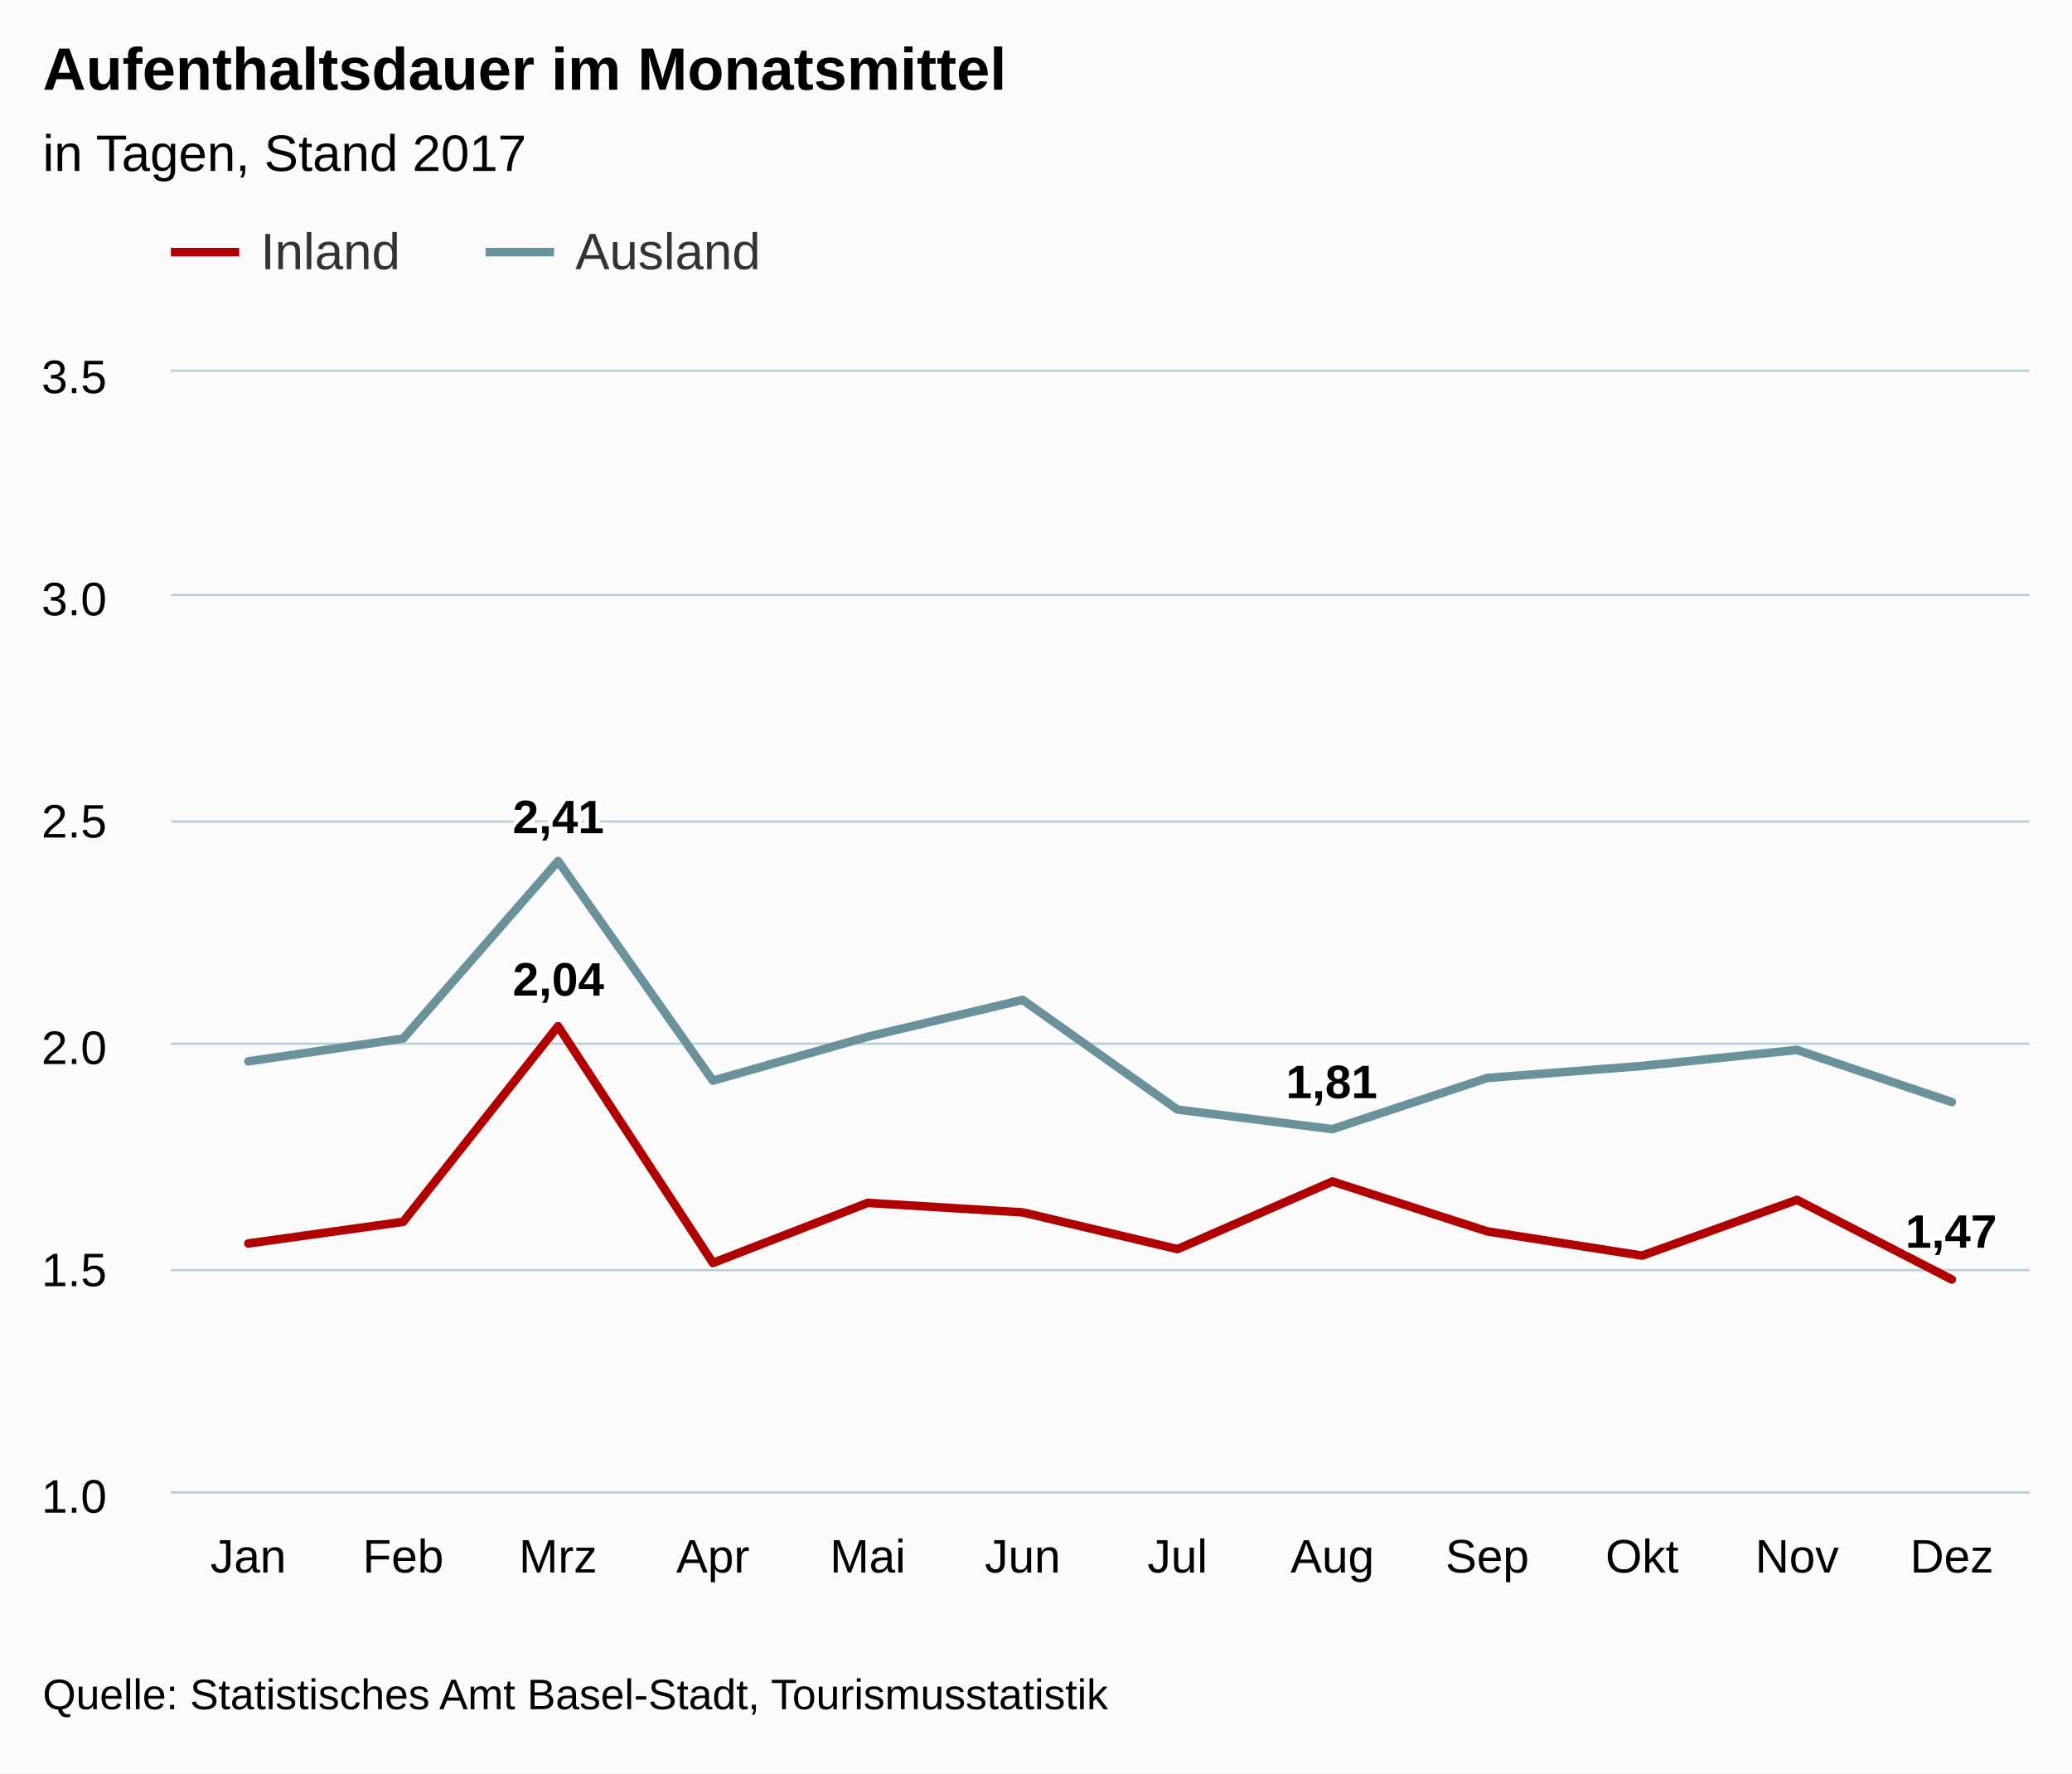
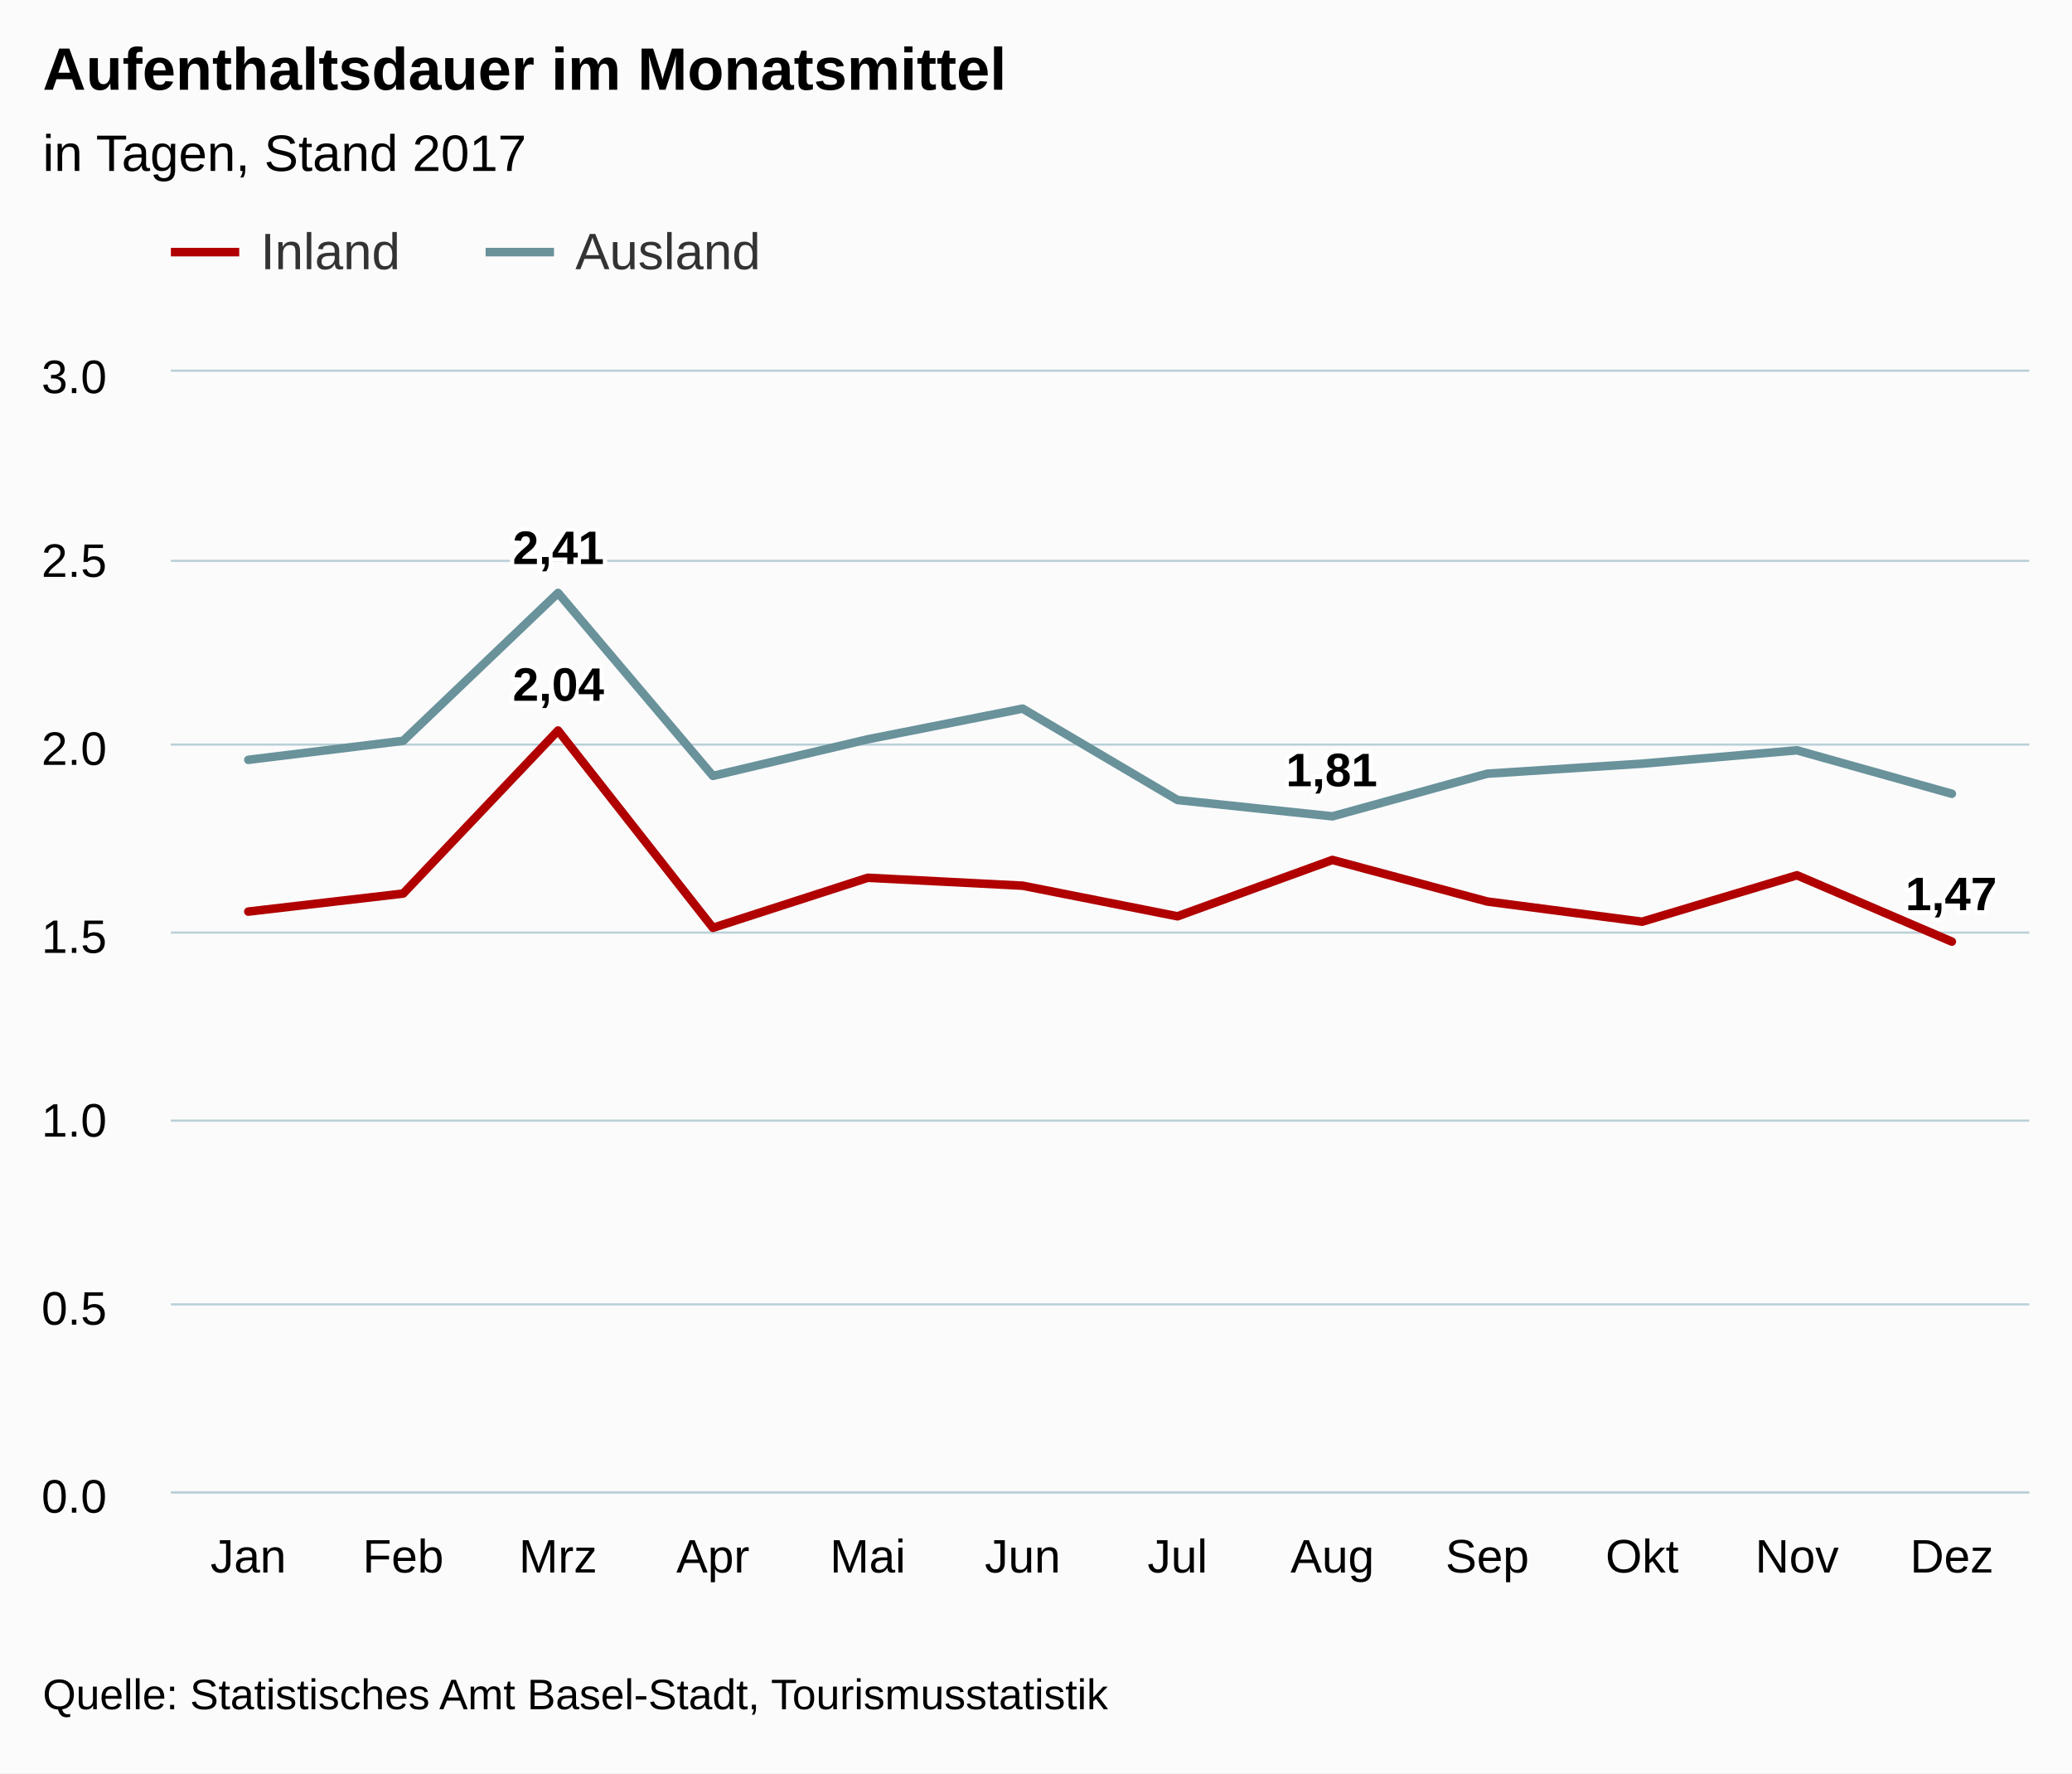
<svg xmlns="http://www.w3.org/2000/svg" version="1.1" class="highcharts-root" style="font-family:arial;font-size:12px;" viewBox="0 0 485 415">
  <defs>
    <clipPath>
      <rect x="0" y="0" width="435" height="262" fill="none" />
    </clipPath>
    <clipPath id="a">
      <rect x="0" y="0" width="435" height="262" fill="none" />
    </clipPath>
  </defs>
  <rect fill="#fbfbfb" class="highcharts-background" x="0" y="0" width="485" height="415" rx="0" ry="0" />
  <rect fill="none" class="highcharts-plot-background" x="40" y="87" width="435" height="262" />
  <g class="highcharts-pane-group" />
  <g class="highcharts-grid highcharts-xaxis-grid ">
    <path fill="none" class="highcharts-grid-line" d="M 75.5 87 L 75.5 349" opacity="1" />
    <path fill="none" class="highcharts-grid-line" d="M 112.5 87 L 112.5 349" opacity="1" />
    <path fill="none" class="highcharts-grid-line" d="M 148.5 87 L 148.5 349" opacity="1" />
    <path fill="none" class="highcharts-grid-line" d="M 184.5 87 L 184.5 349" opacity="1" />
    <path fill="none" class="highcharts-grid-line" d="M 220.5 87 L 220.5 349" opacity="1" />
    <path fill="none" class="highcharts-grid-line" d="M 257.5 87 L 257.5 349" opacity="1" />
    <path fill="none" class="highcharts-grid-line" d="M 293.5 87 L 293.5 349" opacity="1" />
    <path fill="none" class="highcharts-grid-line" d="M 329.5 87 L 329.5 349" opacity="1" />
    <path fill="none" class="highcharts-grid-line" d="M 365.5 87 L 365.5 349" opacity="1" />
    <path fill="none" class="highcharts-grid-line" d="M 402.5 87 L 402.5 349" opacity="1" />
    <path fill="none" class="highcharts-grid-line" d="M 438.5 87 L 438.5 349" opacity="1" />
    <path fill="none" class="highcharts-grid-line" d="M 474.5 87 L 474.5 349" opacity="1" />
    <path fill="none" class="highcharts-grid-line" d="M 39.5 87 L 39.5 349" opacity="1" />
  </g>
  <g class="highcharts-grid highcharts-yaxis-grid ">
    <path fill="none" stroke="#B9CFD7" stroke-width="0.5" class="highcharts-grid-line" d="M 40 349.25 L 475 349.25" opacity="1" />
-     <path fill="none" stroke="#B9CFD7" stroke-width="0.5" class="highcharts-grid-line" d="M 40 297.25 L 475 297.25" opacity="1" />
-     <path fill="none" stroke="#B9CFD7" stroke-width="0.5" class="highcharts-grid-line" d="M 40 244.25 L 475 244.25" opacity="1" />
-     <path fill="none" stroke="#B9CFD7" stroke-width="0.5" class="highcharts-grid-line" d="M 40 192.25 L 475 192.25" opacity="1" />
-     <path fill="none" stroke="#B9CFD7" stroke-width="0.5" class="highcharts-grid-line" d="M 40 139.25 L 475 139.25" opacity="1" />
+     <path fill="none" stroke="#B9CFD7" stroke-width="0.5" class="highcharts-grid-line" d="M 40 305.25 L 475 305.25" opacity="1" />
+     <path fill="none" stroke="#B9CFD7" stroke-width="0.5" class="highcharts-grid-line" d="M 40 262.25 L 475 262.25" opacity="1" />
+     <path fill="none" stroke="#B9CFD7" stroke-width="0.5" class="highcharts-grid-line" d="M 40 218.25 L 475 218.25" opacity="1" />
+     <path fill="none" stroke="#B9CFD7" stroke-width="0.5" class="highcharts-grid-line" d="M 40 174.25 L 475 174.25" opacity="1" />
+     <path fill="none" stroke="#B9CFD7" stroke-width="0.5" class="highcharts-grid-line" d="M 40 131.25 L 475 131.25" opacity="1" />
    <path fill="none" stroke="#B9CFD7" stroke-width="0.5" class="highcharts-grid-line" d="M 40 86.75 L 475 86.75" opacity="1" />
  </g>
  <rect fill="none" class="highcharts-plot-border" x="40" y="87" width="435" height="262" />
  <g class="highcharts-axis highcharts-xaxis ">
    <path fill="none" class="highcharts-axis-line" stroke="#B9CFD7" stroke-width="0.5" d="M 40 349.25 L 475 349.25" />
  </g>
  <g class="highcharts-axis highcharts-yaxis ">
    <path fill="none" class="highcharts-axis-line" d="M 40 87 L 40 349" />
  </g>
  <g class="highcharts-series-group">
    <g class="highcharts-series highcharts-series-0 highcharts-line-series highcharts-color-undefined " transform="translate(40,87) scale(1 1)" clip-path="url(#a)">
-       <path fill="none" d="M 18.125 204.002 L 54.375 198.938 L 90.625 153.155 L 126.875 208.561 L 163.125 194.504 L 199.375 196.728 L 235.625 205.325 L 271.875 189.499 L 308.125 201.17 L 344.375 206.844 L 380.625 193.801 L 416.875 212.434" class="highcharts-graph" stroke="rgb(176, 0, 0)" stroke-width="2" stroke-linejoin="round" stroke-linecap="round" />
+       <path fill="none" d="M 18.125 126.335 L 54.375 122.115 L 90.625 83.962 L 126.875 130.134 L 163.125 118.42 L 199.375 120.273 L 235.625 127.437 L 271.875 114.249 L 308.125 123.975 L 344.375 128.703 L 380.625 117.834 L 416.875 133.362" class="highcharts-graph" stroke="rgb(176, 0, 0)" stroke-width="2" stroke-linejoin="round" stroke-linecap="round" />
    </g>
    <g class="highcharts-markers highcharts-series-0 highcharts-line-series highcharts-color-undefined " transform="translate(40,87) scale(1 1)" clip-path="none" />
    <g class="highcharts-series highcharts-series-1 highcharts-line-series highcharts-color-undefined " transform="translate(40,87) scale(1 1)" clip-path="url(#a)">
-       <path fill="none" d="M 18.125 161.386 L 54.375 156.042 L 90.625 114.511 L 126.875 165.896 L 163.125 155.618 L 199.375 147.002 L 235.625 172.668 L 271.875 177.251 L 308.125 165.274 L 344.375 162.462 L 380.625 158.711 L 416.875 170.911" class="highcharts-graph" stroke="rgb(105, 146, 155)" stroke-width="2" stroke-linejoin="round" stroke-linecap="round" />
+       <path fill="none" d="M 18.125 90.821 L 54.375 86.368 L 90.625 51.759 L 126.875 94.58 L 163.125 86.015 L 199.375 78.835 L 235.625 100.223 L 271.875 104.042 L 308.125 94.062 L 344.375 91.719 L 380.625 88.593 L 416.875 98.759" class="highcharts-graph" stroke="rgb(105, 146, 155)" stroke-width="2" stroke-linejoin="round" stroke-linecap="round" />
    </g>
    <g class="highcharts-markers highcharts-series-1 highcharts-line-series highcharts-color-undefined " transform="translate(40,87) scale(1 1)" clip-path="none" />
  </g>
  <text x="10" text-anchor="start" class="highcharts-title" style="color:#000000;font-size:14px;font-weight:bold;fill:#000000;" y="21">
    <tspan>Aufenthaltsdauer im Monatsmittel</tspan>
  </text>
  <text x="10" text-anchor="start" class="highcharts-subtitle" style="color:#000000;font-size:12px;font-weight:normal;font-family:arial;fill:#000000;" y="40">
    <tspan>in Tagen, Stand 2017</tspan>
  </text>
  <g class="highcharts-data-labels highcharts-series-0 highcharts-line-series highcharts-color-undefined " visibility="visible" transform="translate(40,87) scale(1 1)">
-     <g class="highcharts-label highcharts-data-label highcharts-data-label-color-undefined " transform="translate(75,130)">
+     <g class="highcharts-label highcharts-data-label highcharts-data-label-color-undefined " transform="translate(75,61)">
      <text x="5" style="font-size:11px;font-weight:bold;color:#000000;fill:#000000;" y="16">
        <tspan x="5" y="16" class="highcharts-text-outline" fill="#FFFFFF" stroke="#FFFFFF" stroke-width="2px" stroke-linejoin="round" style="">2,04</tspan>
        <tspan x="5" y="16">2,04</tspan>
      </text>
    </g>
-     <g class="highcharts-label highcharts-data-label highcharts-data-label-color-undefined " transform="translate(401,189)">
+     <g class="highcharts-label highcharts-data-label highcharts-data-label-color-undefined " transform="translate(401,110)">
      <text x="5" style="font-size:11px;font-weight:bold;color:#000000;fill:#000000;" y="16">
        <tspan x="5" y="16" class="highcharts-text-outline" fill="#FFFFFF" stroke="#FFFFFF" stroke-width="2px" stroke-linejoin="round">1,47</tspan>
        <tspan x="5" y="16">1,47</tspan>
      </text>
    </g>
  </g>
  <g class="highcharts-data-labels highcharts-series-1 highcharts-line-series highcharts-color-undefined " visibility="visible" transform="translate(40,87) scale(1 1)">
-     <g class="highcharts-label highcharts-data-label highcharts-data-label-color-undefined " transform="translate(75,92)">
+     <g class="highcharts-label highcharts-data-label highcharts-data-label-color-undefined " transform="translate(75,29)">
      <text x="5" style="font-size:11px;font-weight:bold;color:#000000;fill:#000000;" y="16">
        <tspan x="5" y="16" class="highcharts-text-outline" fill="#FFFFFF" stroke="#FFFFFF" stroke-width="2px" stroke-linejoin="round">2,41</tspan>
        <tspan x="5" y="16">2,41</tspan>
      </text>
    </g>
-     <g class="highcharts-label highcharts-data-label highcharts-data-label-color-undefined " transform="translate(256,154)">
+     <g class="highcharts-label highcharts-data-label highcharts-data-label-color-undefined " transform="translate(256,81)">
      <text x="5" style="font-size:11px;font-weight:bold;color:#000000;fill:#000000;" y="16">
        <tspan x="5" y="16" class="highcharts-text-outline" fill="#FFFFFF" stroke="#FFFFFF" stroke-width="2px" stroke-linejoin="round">1,81</tspan>
        <tspan x="5" y="16">1,81</tspan>
      </text>
    </g>
  </g>
  <g class="highcharts-legend" transform="translate(32,45)">
    <rect fill="none" class="highcharts-legend-box" rx="0" ry="0" x="0" y="0" width="154" height="30" visibility="visible" />
    <g>
      <g>
        <g class="highcharts-legend-item highcharts-line-series highcharts-color-undefined highcharts-series-0" transform="translate(8,3)">
          <path fill="none" d="M 0 11 L 16 11" class="highcharts-graph" stroke="rgb(176, 0, 0)" stroke-width="2" />
          <text x="21" style="color:#333333;font-size:12px;font-weight:normal;cursor:pointer;fill:#333333;" text-anchor="start" y="15">
            <tspan>Inland</tspan>
          </text>
        </g>
        <g class="highcharts-legend-item highcharts-line-series highcharts-color-undefined highcharts-series-1" transform="translate(81.67188,3)">
          <path fill="none" d="M 0 11 L 16 11" class="highcharts-graph" stroke="rgb(105, 146, 155)" stroke-width="2" />
          <text x="21" y="15" style="color:#333333;font-size:12px;font-weight:normal;cursor:pointer;fill:#333333;" text-anchor="start">
            <tspan>Ausland</tspan>
          </text>
        </g>
      </g>
    </g>
  </g>
  <g class="highcharts-axis-labels highcharts-xaxis-labels ">
    <text x="58.125" style="color:#000000;cursor:default;font-size:11px;fill:#000000;" text-anchor="middle" transform="translate(0,0)" y="368" opacity="1">
      <tspan>Jan</tspan>
    </text>
    <text x="94.375" style="color:#000000;cursor:default;font-size:11px;fill:#000000;" text-anchor="middle" transform="translate(0,0)" y="368" opacity="1">
      <tspan>Feb</tspan>
    </text>
    <text x="130.625" style="color:#000000;cursor:default;font-size:11px;fill:#000000;" text-anchor="middle" transform="translate(0,0)" y="368" opacity="1">
      <tspan>Mrz</tspan>
    </text>
    <text x="166.875" style="color:#000000;cursor:default;font-size:11px;fill:#000000;" text-anchor="middle" transform="translate(0,0)" y="368" opacity="1">
      <tspan>Apr</tspan>
    </text>
    <text x="203.125" style="color:#000000;cursor:default;font-size:11px;fill:#000000;" text-anchor="middle" transform="translate(0,0)" y="368" opacity="1">
      <tspan>Mai</tspan>
    </text>
    <text x="239.375" style="color:#000000;cursor:default;font-size:11px;fill:#000000;" text-anchor="middle" transform="translate(0,0)" y="368" opacity="1">
      <tspan>Jun</tspan>
    </text>
    <text x="275.625" style="color:#000000;cursor:default;font-size:11px;fill:#000000;" text-anchor="middle" transform="translate(0,0)" y="368" opacity="1">
      <tspan>Jul</tspan>
    </text>
    <text x="311.875" style="color:#000000;cursor:default;font-size:11px;fill:#000000;" text-anchor="middle" transform="translate(0,0)" y="368" opacity="1">
      <tspan>Aug</tspan>
    </text>
    <text x="348.125" style="color:#000000;cursor:default;font-size:11px;fill:#000000;" text-anchor="middle" transform="translate(0,0)" y="368" opacity="1">
      <tspan>Sep</tspan>
    </text>
    <text x="384.375" style="color:#000000;cursor:default;font-size:11px;fill:#000000;" text-anchor="middle" transform="translate(0,0)" y="368" opacity="1">
      <tspan>Okt</tspan>
    </text>
    <text x="420.625" style="color:#000000;cursor:default;font-size:11px;fill:#000000;" text-anchor="middle" transform="translate(0,0)" y="368" opacity="1">
      <tspan>Nov</tspan>
    </text>
    <text x="456.875" style="color:#000000;cursor:default;font-size:11px;fill:#000000;" text-anchor="middle" transform="translate(0,0)" y="368" opacity="1">
      <tspan>Dez</tspan>
    </text>
  </g>
  <g class="highcharts-axis-labels highcharts-yaxis-labels ">
    <text x="25" style="color:#000000;cursor:default;font-size:11px;fill:#000000;" text-anchor="end" transform="translate(0,0)" y="354" opacity="1">
+       <tspan>0.0</tspan>
+     </text>
+     <text x="25" style="color:#000000;cursor:default;font-size:11px;fill:#000000;" text-anchor="end" transform="translate(0,0)" y="310" opacity="1">
+       <tspan>0.5</tspan>
+     </text>
+     <text x="25" style="color:#000000;cursor:default;font-size:11px;fill:#000000;" text-anchor="end" transform="translate(0,0)" y="266" opacity="1">
      <tspan>1.0</tspan>
    </text>
-     <text x="25" style="color:#000000;cursor:default;font-size:11px;fill:#000000;" text-anchor="end" transform="translate(0,0)" y="301" opacity="1">
+     <text x="25" style="color:#000000;cursor:default;font-size:11px;fill:#000000;" text-anchor="end" transform="translate(0,0)" y="223" opacity="1">
      <tspan>1.5</tspan>
    </text>
-     <text x="25" style="color:#000000;cursor:default;font-size:11px;fill:#000000;" text-anchor="end" transform="translate(0,0)" y="249" opacity="1">
+     <text x="25" style="color:#000000;cursor:default;font-size:11px;fill:#000000;" text-anchor="end" transform="translate(0,0)" y="179" opacity="1">
      <tspan>2.0</tspan>
    </text>
-     <text x="25" style="color:#000000;cursor:default;font-size:11px;fill:#000000;" text-anchor="end" transform="translate(0,0)" y="196" opacity="1">
+     <text x="25" style="color:#000000;cursor:default;font-size:11px;fill:#000000;" text-anchor="end" transform="translate(0,0)" y="135" opacity="1">
      <tspan>2.5</tspan>
    </text>
-     <text x="25" style="color:#000000;cursor:default;font-size:11px;fill:#000000;" text-anchor="end" transform="translate(0,0)" y="144" opacity="1">
+     <text x="25" style="color:#000000;cursor:default;font-size:11px;fill:#000000;" text-anchor="end" transform="translate(0,0)" y="92" opacity="1">
      <tspan>3.0</tspan>
-     </text>
-     <text x="25" style="color:#000000;cursor:default;font-size:11px;fill:#000000;" text-anchor="end" transform="translate(0,0)" y="92" opacity="1">
-       <tspan>3.5</tspan>
    </text>
  </g>
  <text x="10" class="highcharts-credits" text-anchor="start" style="cursor:default;color:#000000;font-size:10px;fill:#000000;" y="400">
    <tspan>Quelle: Statistisches Amt Basel-Stadt, Tourismusstatistik</tspan>
  </text>
</svg>
